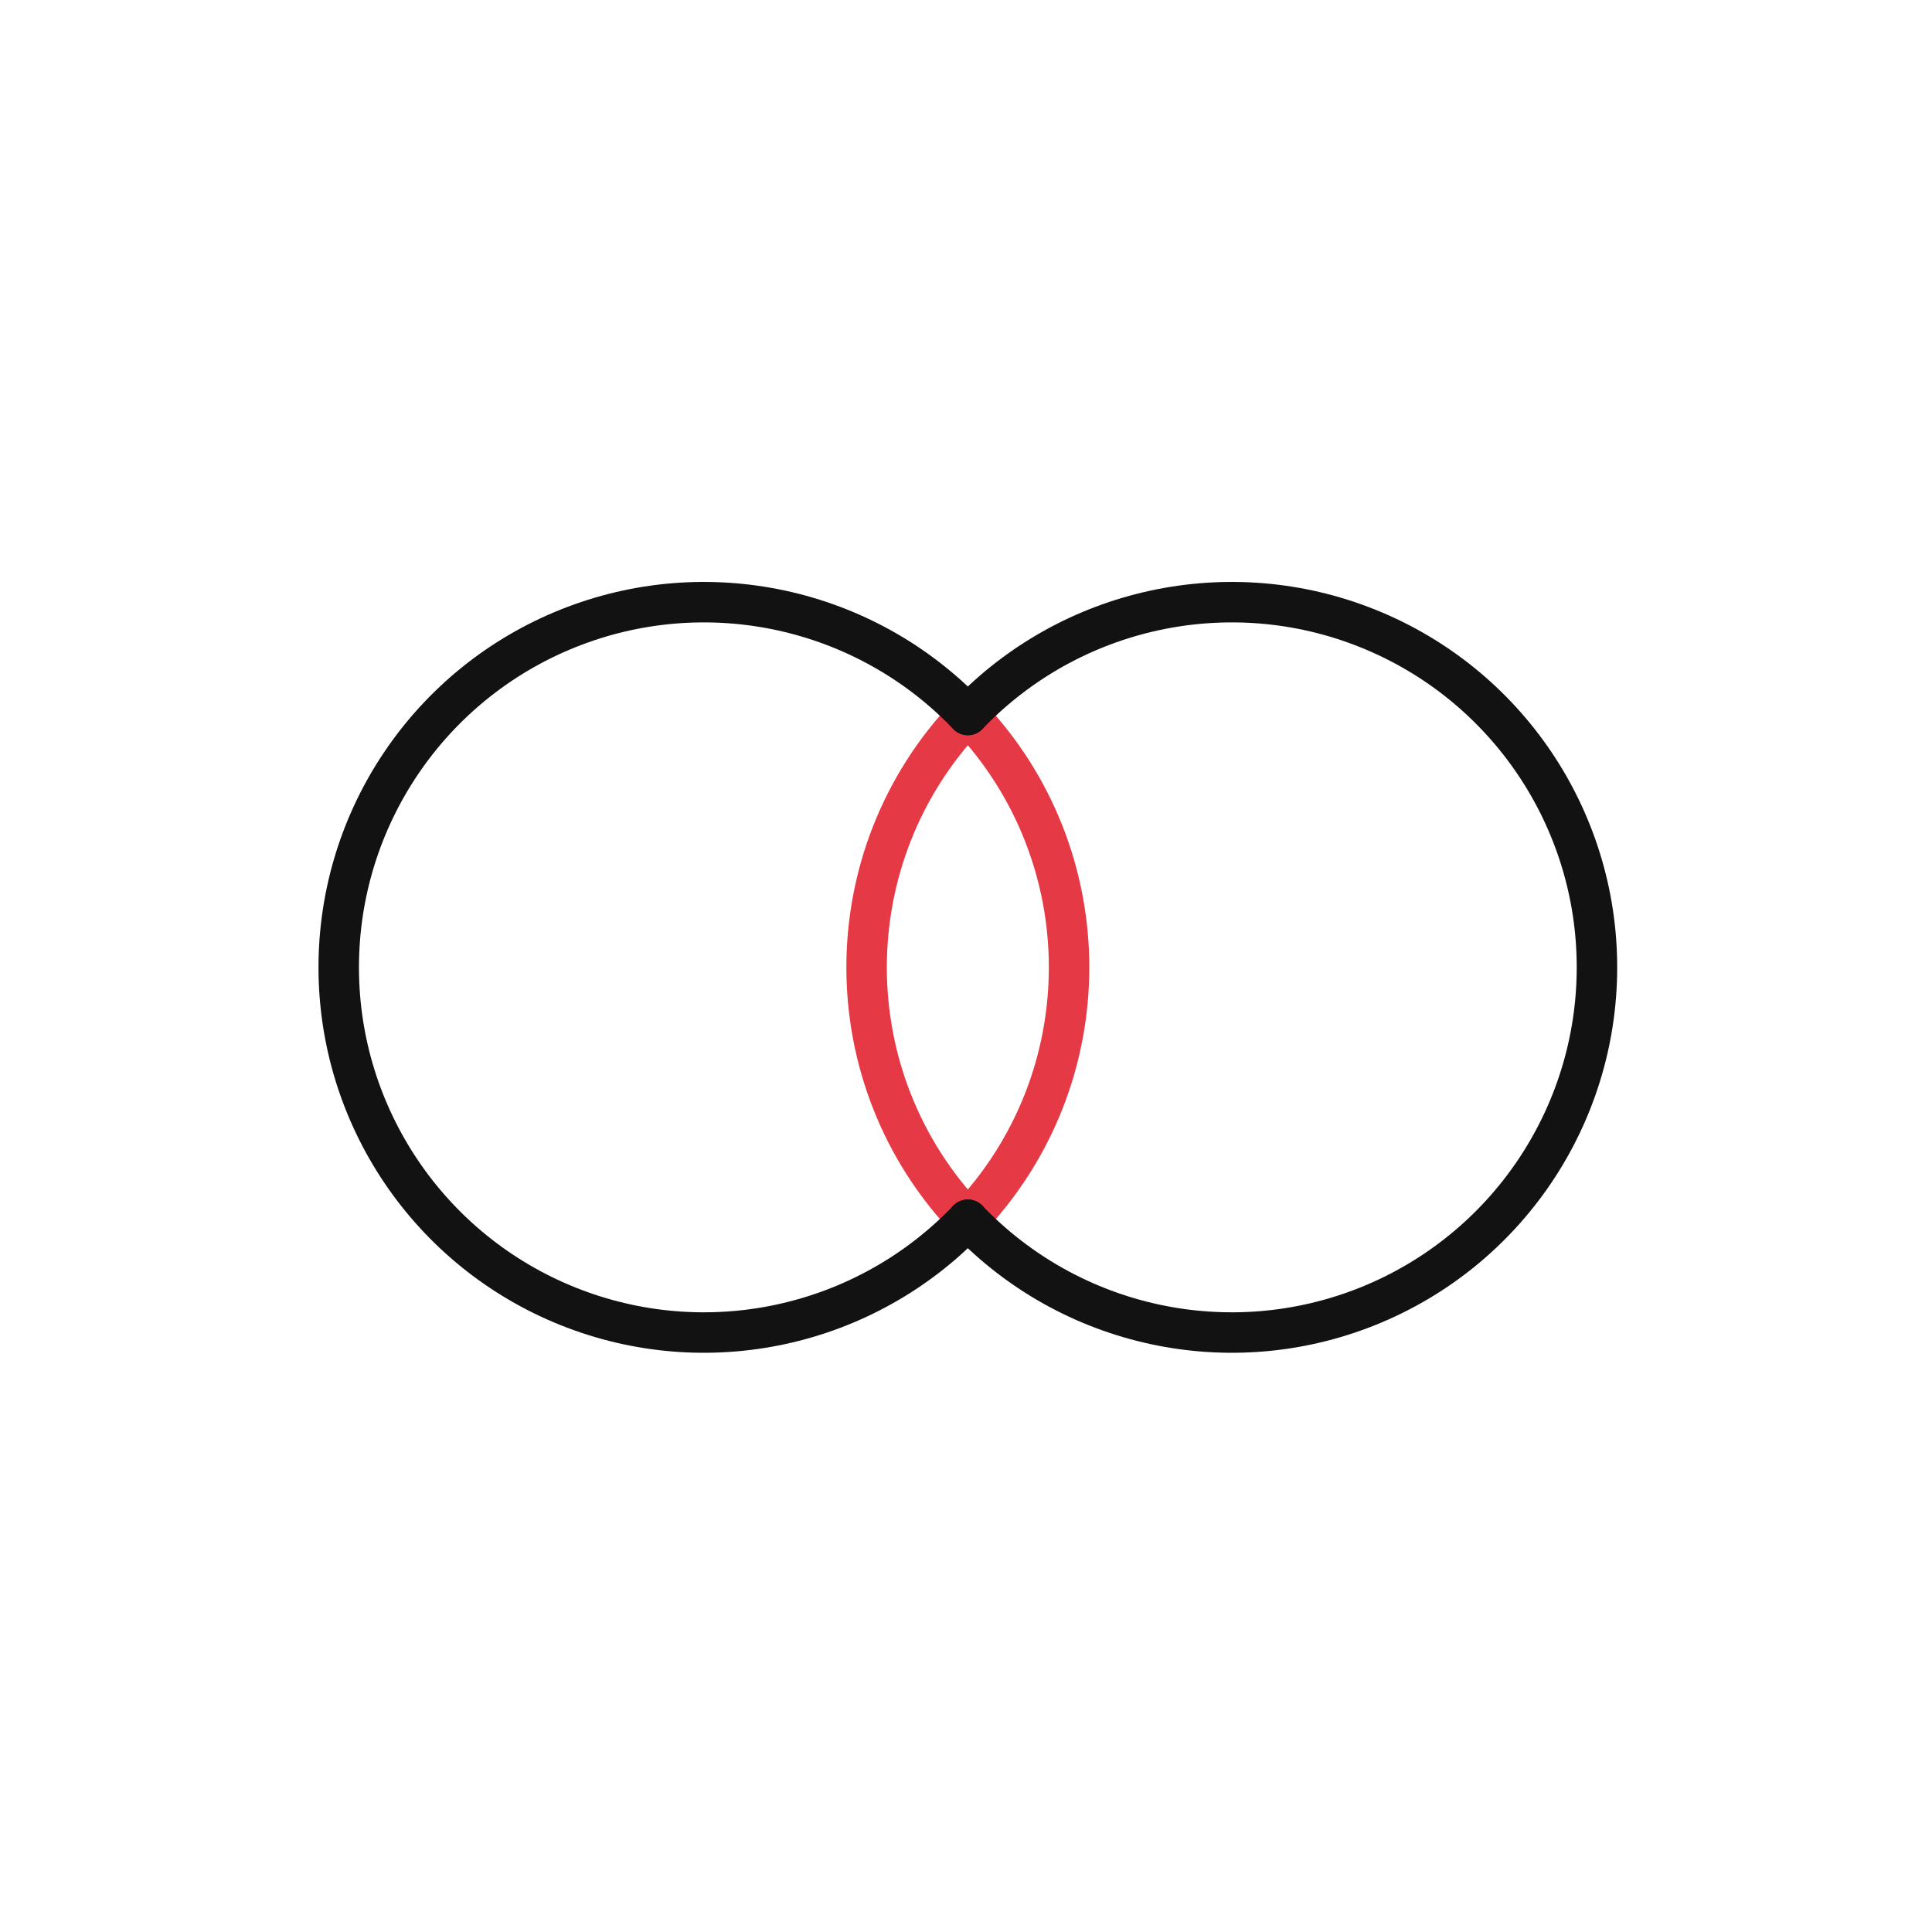
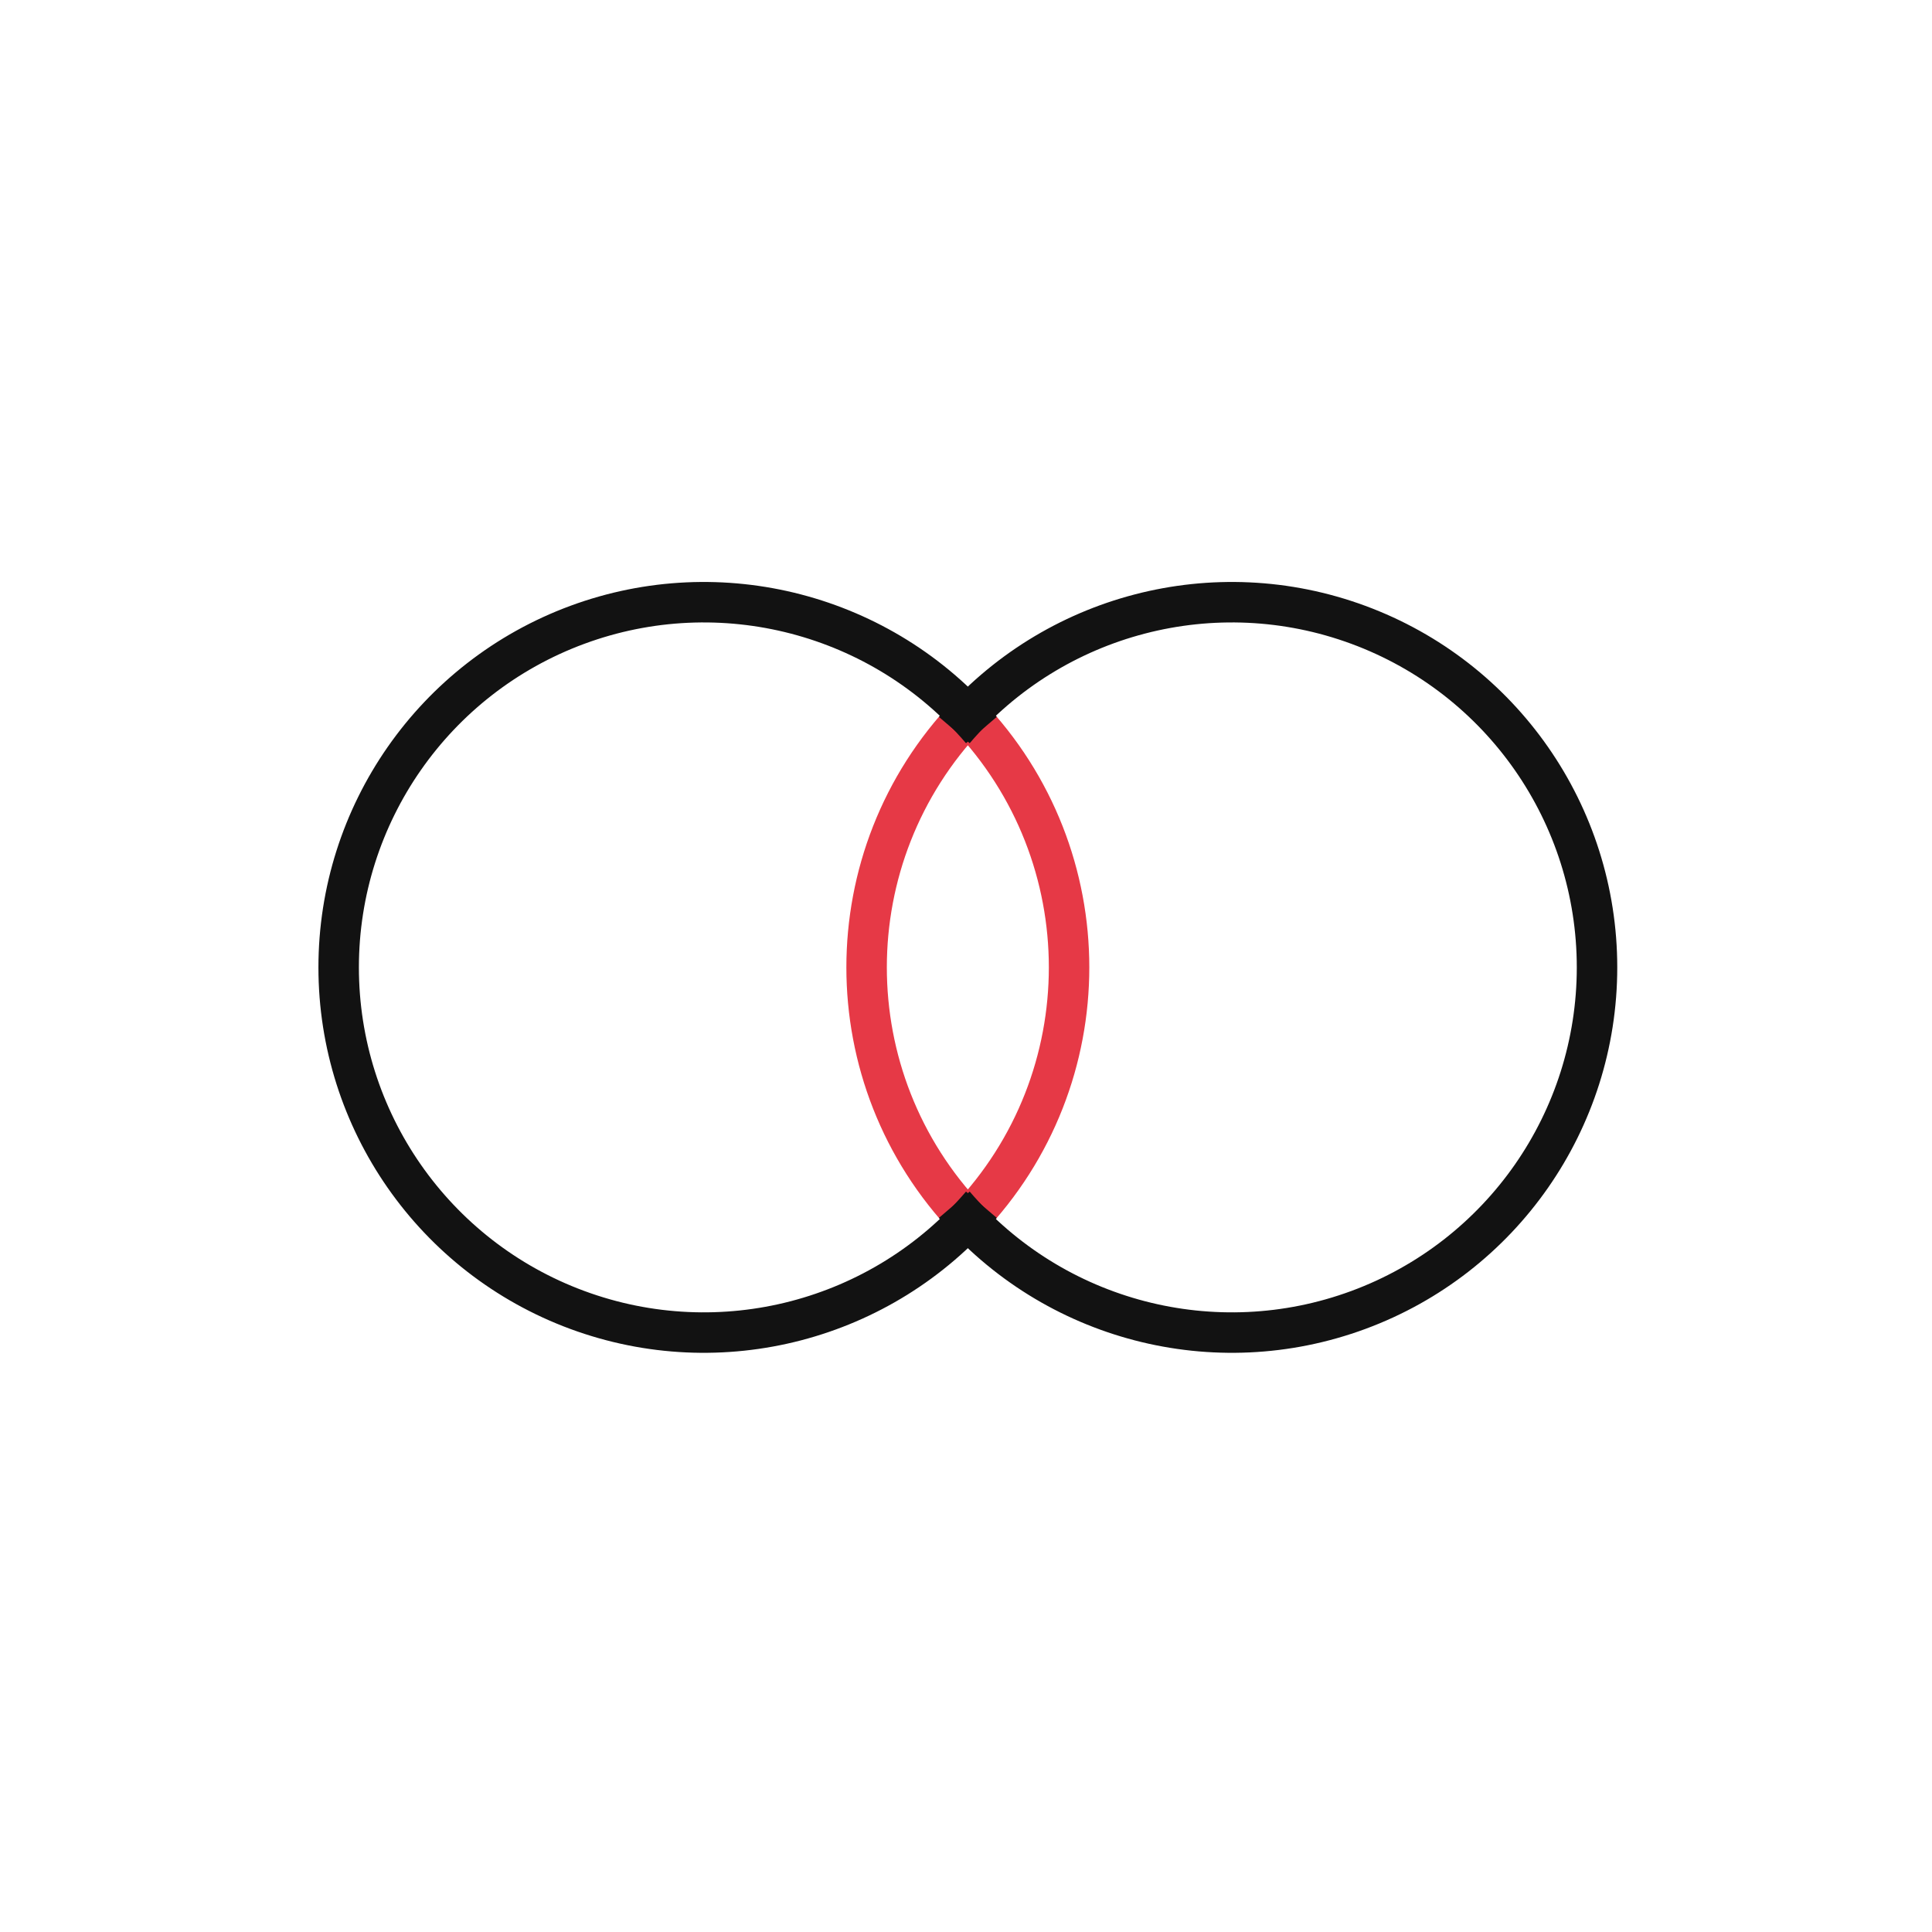
<svg xmlns="http://www.w3.org/2000/svg" id="oa-civic-line-cl-021" data-id="CL-021" width="128" height="128" viewBox="0 0 128 128">
  <g id="accent">
    <path d="M64.122 47.37 A24.194 24.194 0 0 1 64.122 80.81" fill="none" stroke="#E63946" stroke-width="2.681" stroke-linecap="round" stroke-linejoin="round" />
    <path d="M64.122 47.37 A24.194 24.194 0 0 0 64.122 80.81" fill="none" stroke="#E63946" stroke-width="2.681" stroke-linecap="round" stroke-linejoin="round" />
  </g>
  <g id="base">
-     <path d="M64.122 47.37 A24.194 24.194 0 1 0 64.122 80.81" fill="none" stroke="#121212" stroke-width="2.681" stroke-linecap="round" stroke-linejoin="round" />
-     <path d="M64.122 47.37 A24.194 24.194 0 1 1 64.122 80.81" fill="none" stroke="#121212" stroke-width="2.681" stroke-linecap="round" stroke-linejoin="round" />
+     <path d="M65.019 48.369 A24.194 24.194 0 1 0 65.019 79.816" fill="none" stroke="#121212" stroke-width="2.681" stroke-linecap="butt" stroke-linejoin="round" />
+     <path d="M63.225 48.369 A24.194 24.194 0 1 1 63.225 79.816" fill="none" stroke="#121212" stroke-width="2.681" stroke-linecap="butt" stroke-linejoin="round" />
  </g>
</svg>
